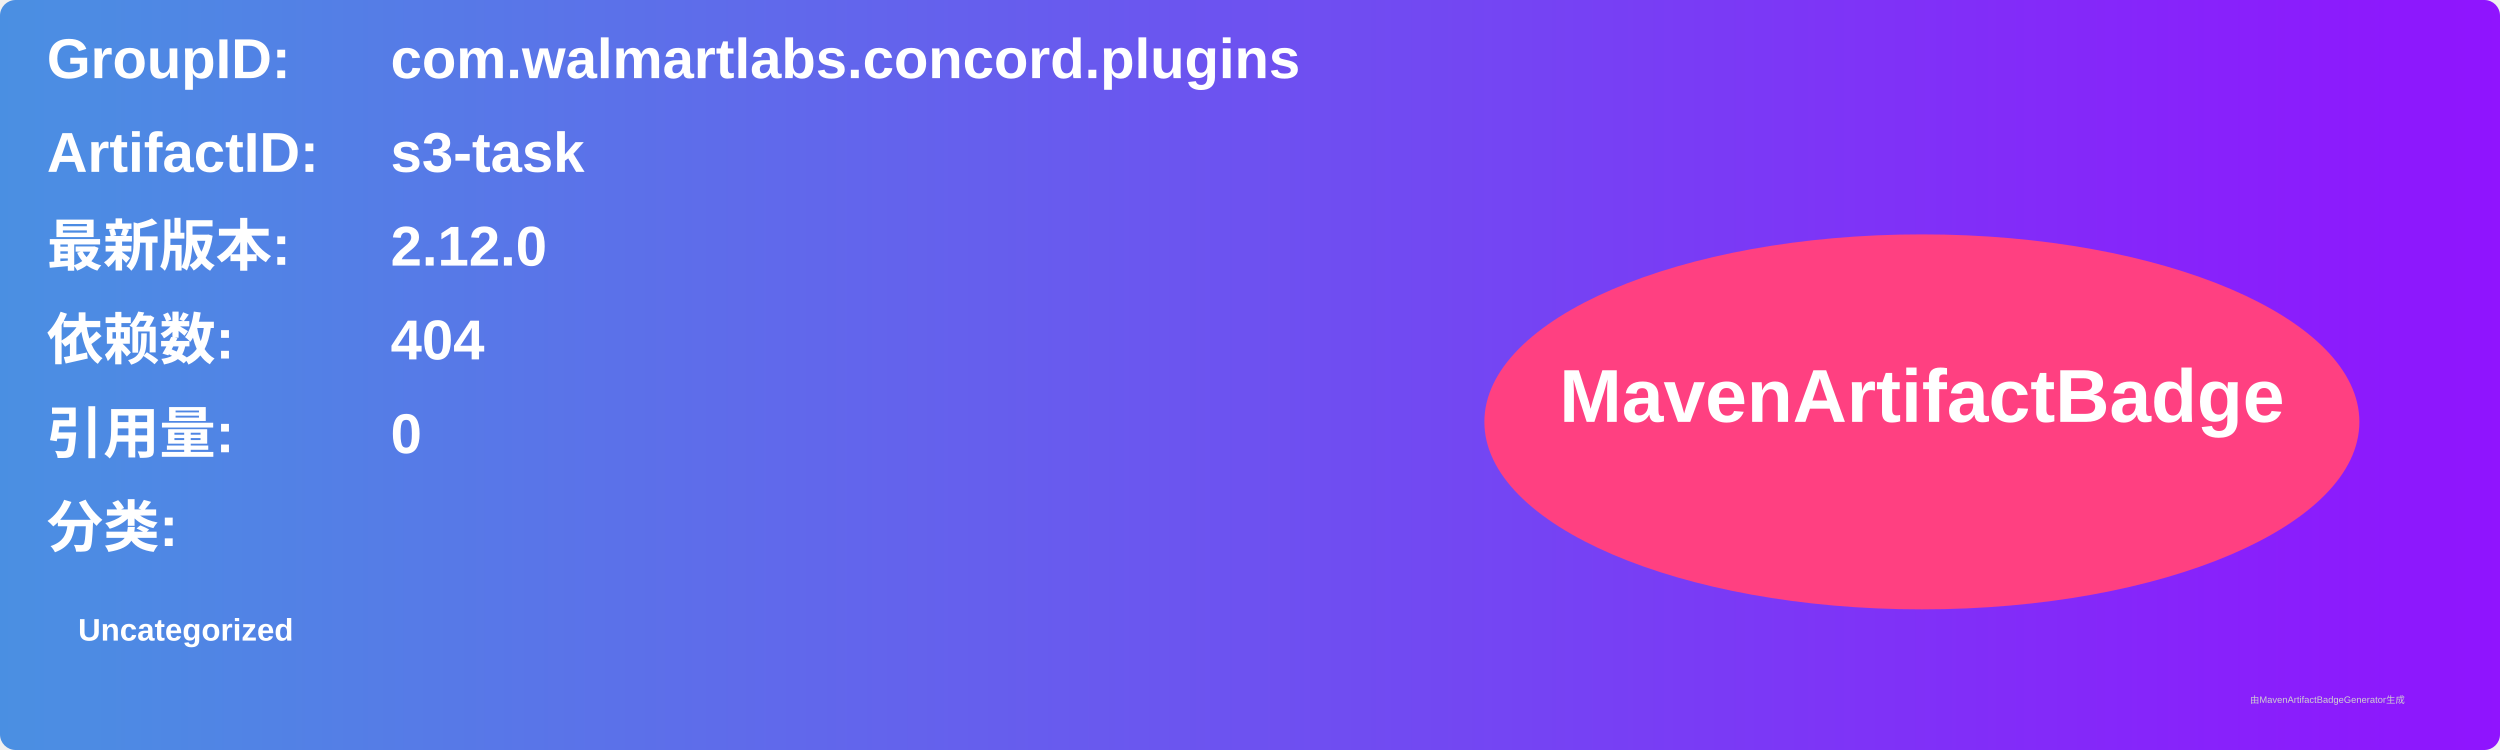
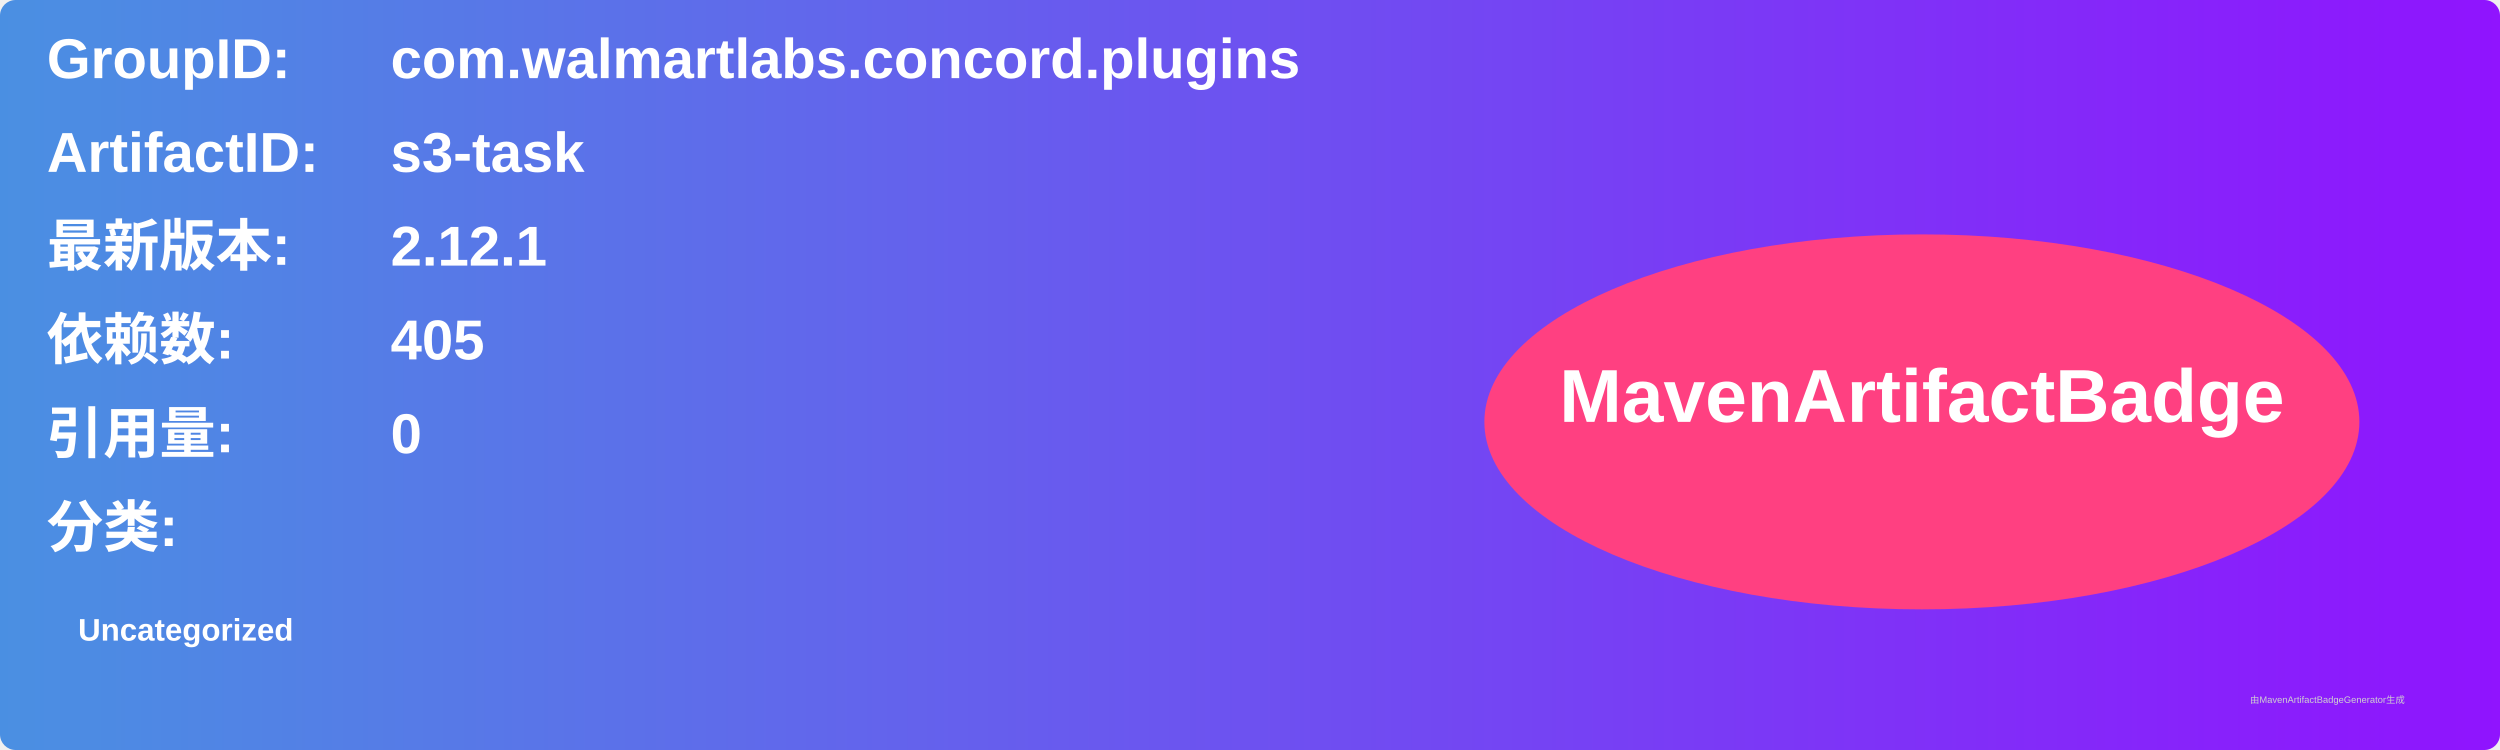
<svg xmlns="http://www.w3.org/2000/svg" width="800" height="240" viewBox="0 0 800 240">
  <linearGradient id="grad" x1="0%" y1="0%" x2="100%" y2="0%">
    <stop offset="0%" stop-color="#4a90e2" />
    <stop offset="100%" stop-color="#9013fe" />
  </linearGradient>
  <rect width="100%" height="100%" rx="5" ry="5" fill="url(#grad)" />
  <g transform="translate(15, 15)">
    <text x="0" y="10" font-family="Arial" font-size="18" fill="white" font-weight="bold" width="260">GroupID:</text>
    <text x="110" y="10" font-family="Arial" font-size="18" fill="white" font-weight="bold" width="460">com.walmartlabs.concord.plugins</text>
    <text x="0" y="40" font-family="Arial" font-size="18" fill="white" font-weight="bold" width="260">ArtifactID:</text>
    <text x="110" y="40" font-family="Arial" font-size="18" fill="white" font-weight="bold" width="460">s3-task</text>
    <text x="0" y="70" font-family="Arial" font-size="18" fill="white" font-weight="bold">最新版本:</text>
    <text x="110" y="70" font-family="Arial" font-size="18" fill="white" font-weight="bold">
-       <tspan font-weight="bold">2.12.0</tspan>
+       <tspan font-weight="bold">2.12.1</tspan>
    </text>
    <text x="0" y="100" font-family="Arial" font-size="18" fill="white" font-weight="bold">依赖数: </text>
    <text x="110" y="100" font-family="Arial" font-size="18" fill="white">
-       <tspan font-weight="bold">404</tspan>
+       <tspan font-weight="bold">405</tspan>
    </text>
    <text x="0" y="130" font-family="Arial" font-size="18" fill="white" font-weight="bold">引用量: </text>
    <text x="110" y="130" font-family="Arial" font-size="18" fill="white">
      <tspan font-weight="bold">0</tspan>
    </text>
    <text x="0" y="160" font-family="Arial" font-size="18" fill="white" font-weight="bold">分类:</text>
    <text x="10" y="190" font-family="Arial" font-size="10" fill="white">
      <tspan font-weight="bold">Uncategorized</tspan>
    </text>
    <ellipse cx="600" cy="120" rx="140" ry="60" fill="#ff4081" />
    <text x="600" y="120" text-anchor="middle" font-family="Arial" font-size="24" fill="white" font-weight="bold">MavenArtifactBadge</text>
  </g>
  <text x="720" y="225" font-family="Arial" font-size="3" fill="#d0d0d0">由MavenArtifactBadgeGenerator生成</text>
</svg>
